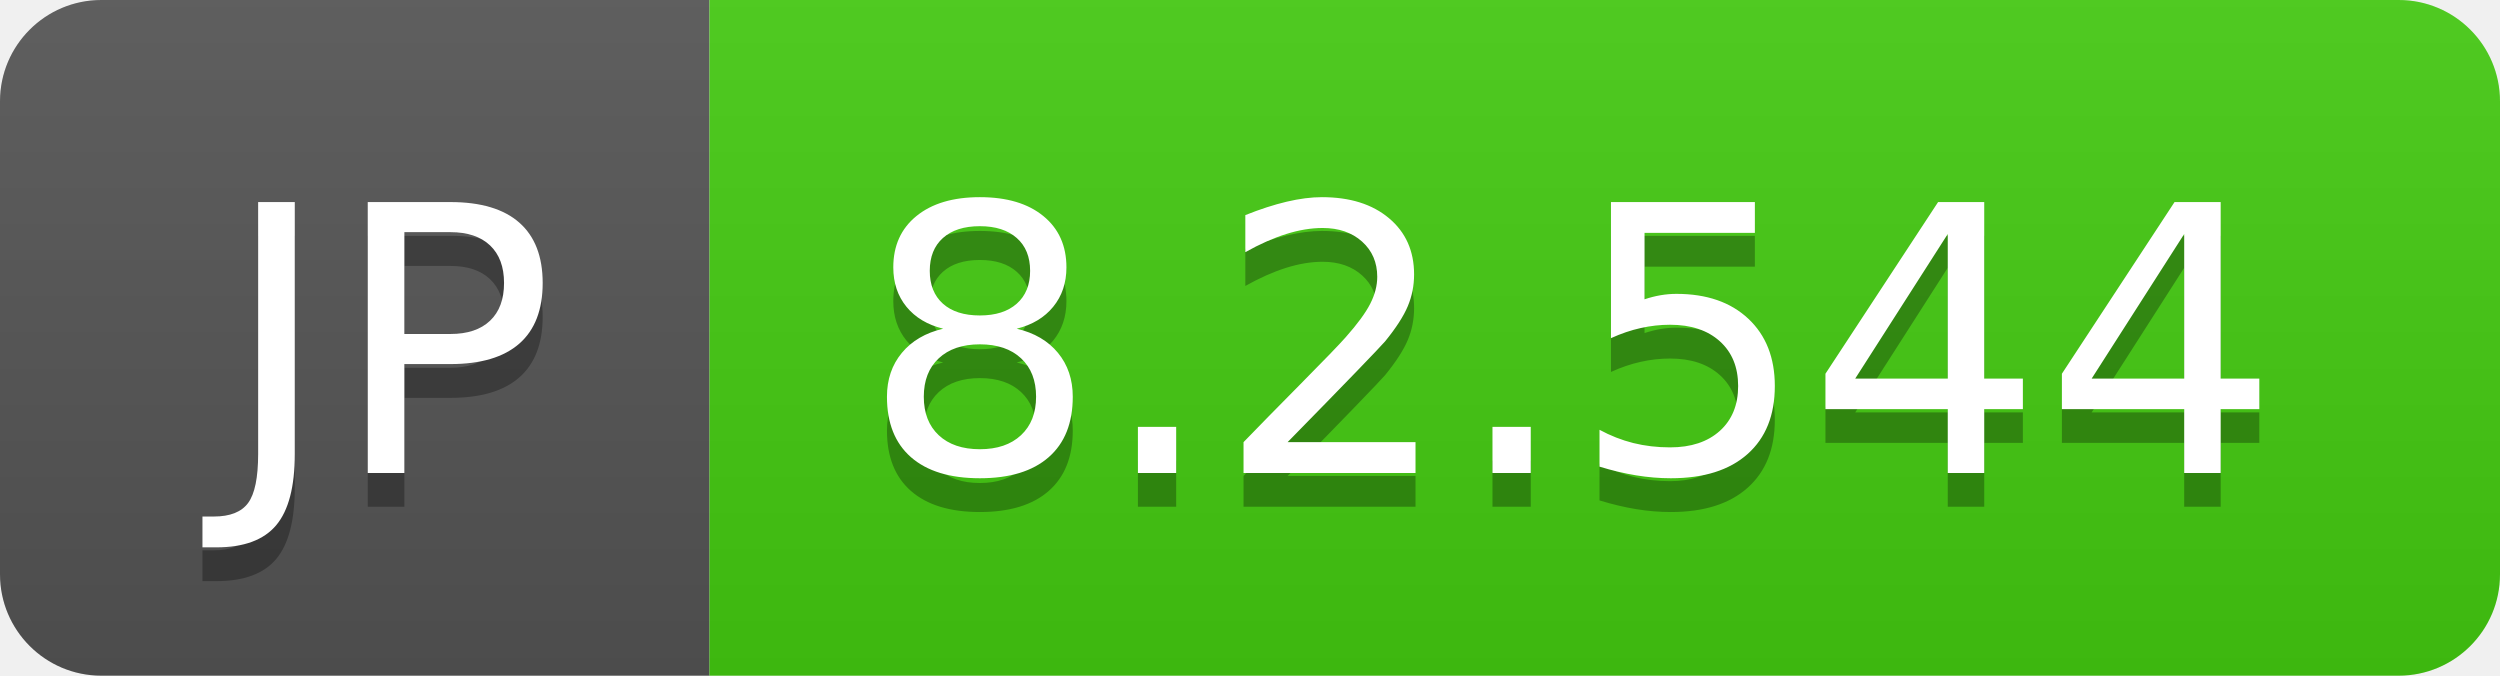
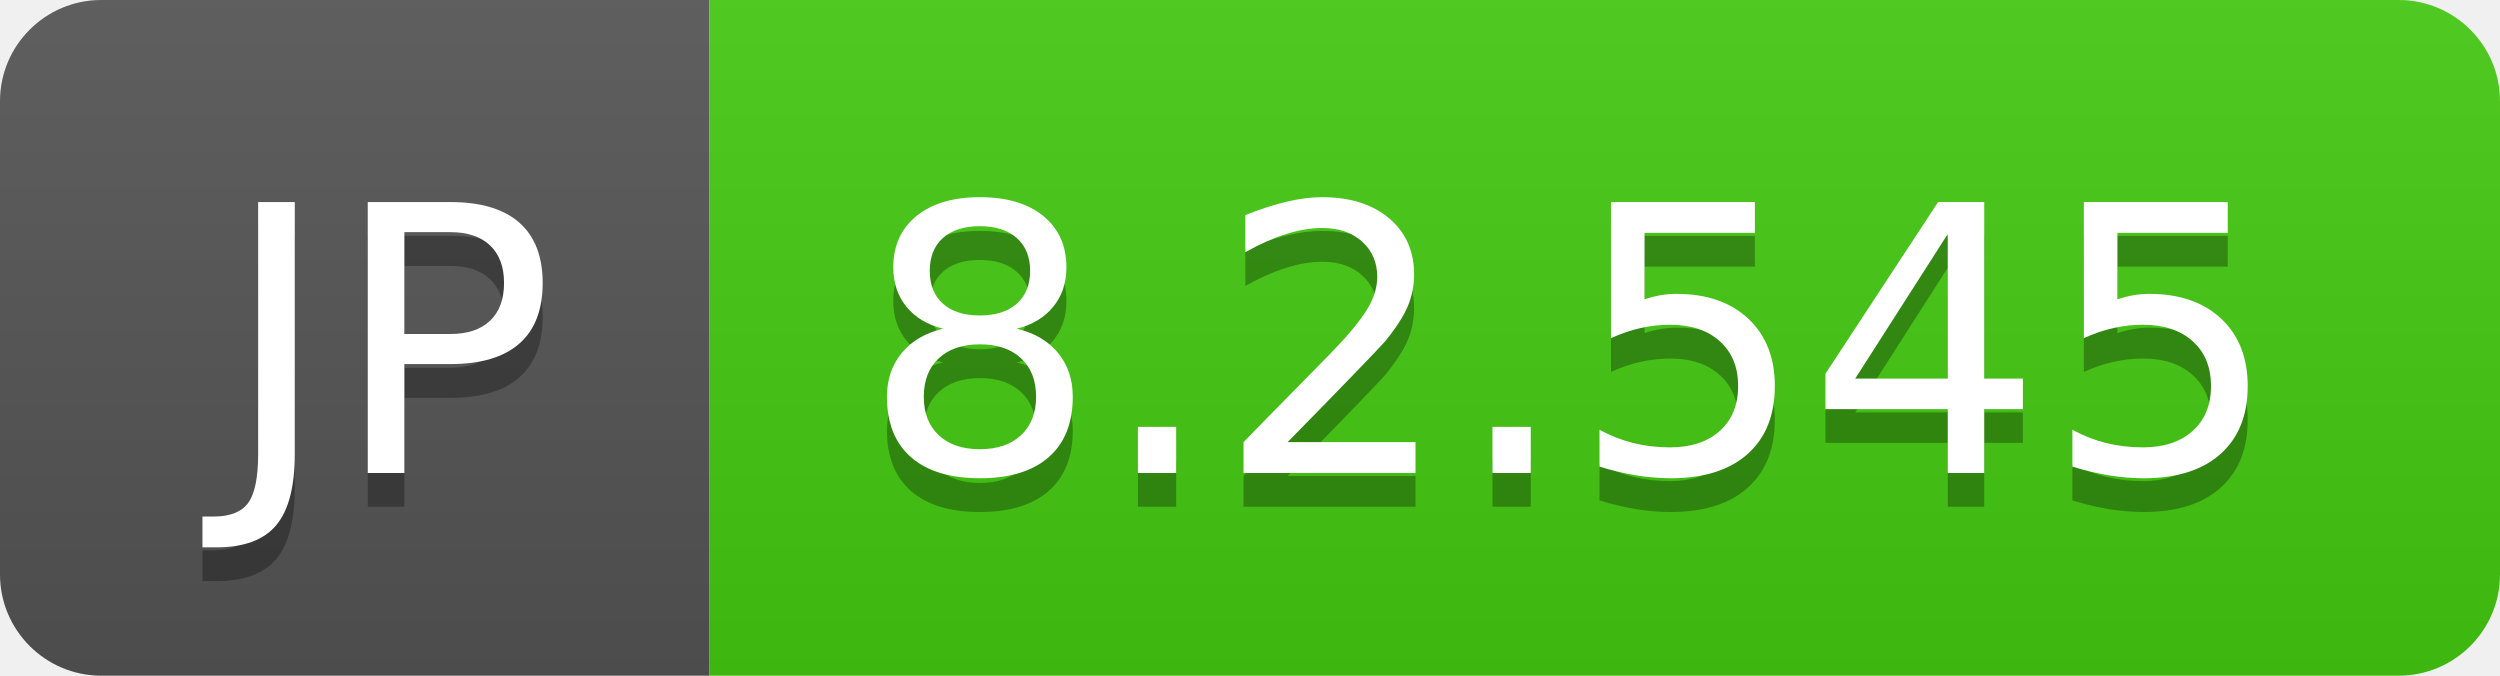
- <svg xmlns="http://www.w3.org/2000/svg" width="74" height="20" role="img" aria-label="JP: 8.2.544">
+ <svg xmlns="http://www.w3.org/2000/svg" width="74" height="20" role="img" aria-label="JP: 8.2.545">
  <linearGradient id="s" x2="0" y2="100%">
    <stop offset="0" stop-color="#bbb" stop-opacity=".1" />
    <stop offset="1" stop-opacity=".1" />
  </linearGradient>
  <clipPath id="r">
    <rect width="74" height="20" rx="3" fill="#fff" />
  </clipPath>
  <g clip-path="url(#r)">
    <rect width="21" height="20" fill="#555" />
    <rect x="21" width="53" height="20" fill="#4c1" />
    <rect width="74" height="20" fill="url(#s)" />
  </g>
  <g fill="#fff" text-anchor="middle" font-family="Verdana,Geneva,DejaVu Sans,sans-serif" text-rendering="geometricPrecision" font-size="110">
    <text aria-hidden="true" x="115" y="150" fill="#010101" fill-opacity=".3" transform="scale(.1)" textLength="110">JP</text>
    <text x="115" y="140" transform="scale(.1)" fill="#fff" textLength="110">JP</text>
-     <text aria-hidden="true" x="465" y="150" fill="#010101" fill-opacity=".3" transform="scale(.1)" textLength="430">8.2.544</text>
-     <text x="465" y="140" transform="scale(.1)" fill="#fff" textLength="430">8.2.544</text>
+     <text aria-hidden="true" x="465" y="150" fill="#010101" fill-opacity=".3" transform="scale(.1)" textLength="430">8.2.545</text>
+     <text x="465" y="140" transform="scale(.1)" fill="#fff" textLength="430">8.2.545</text>
  </g>
</svg>
